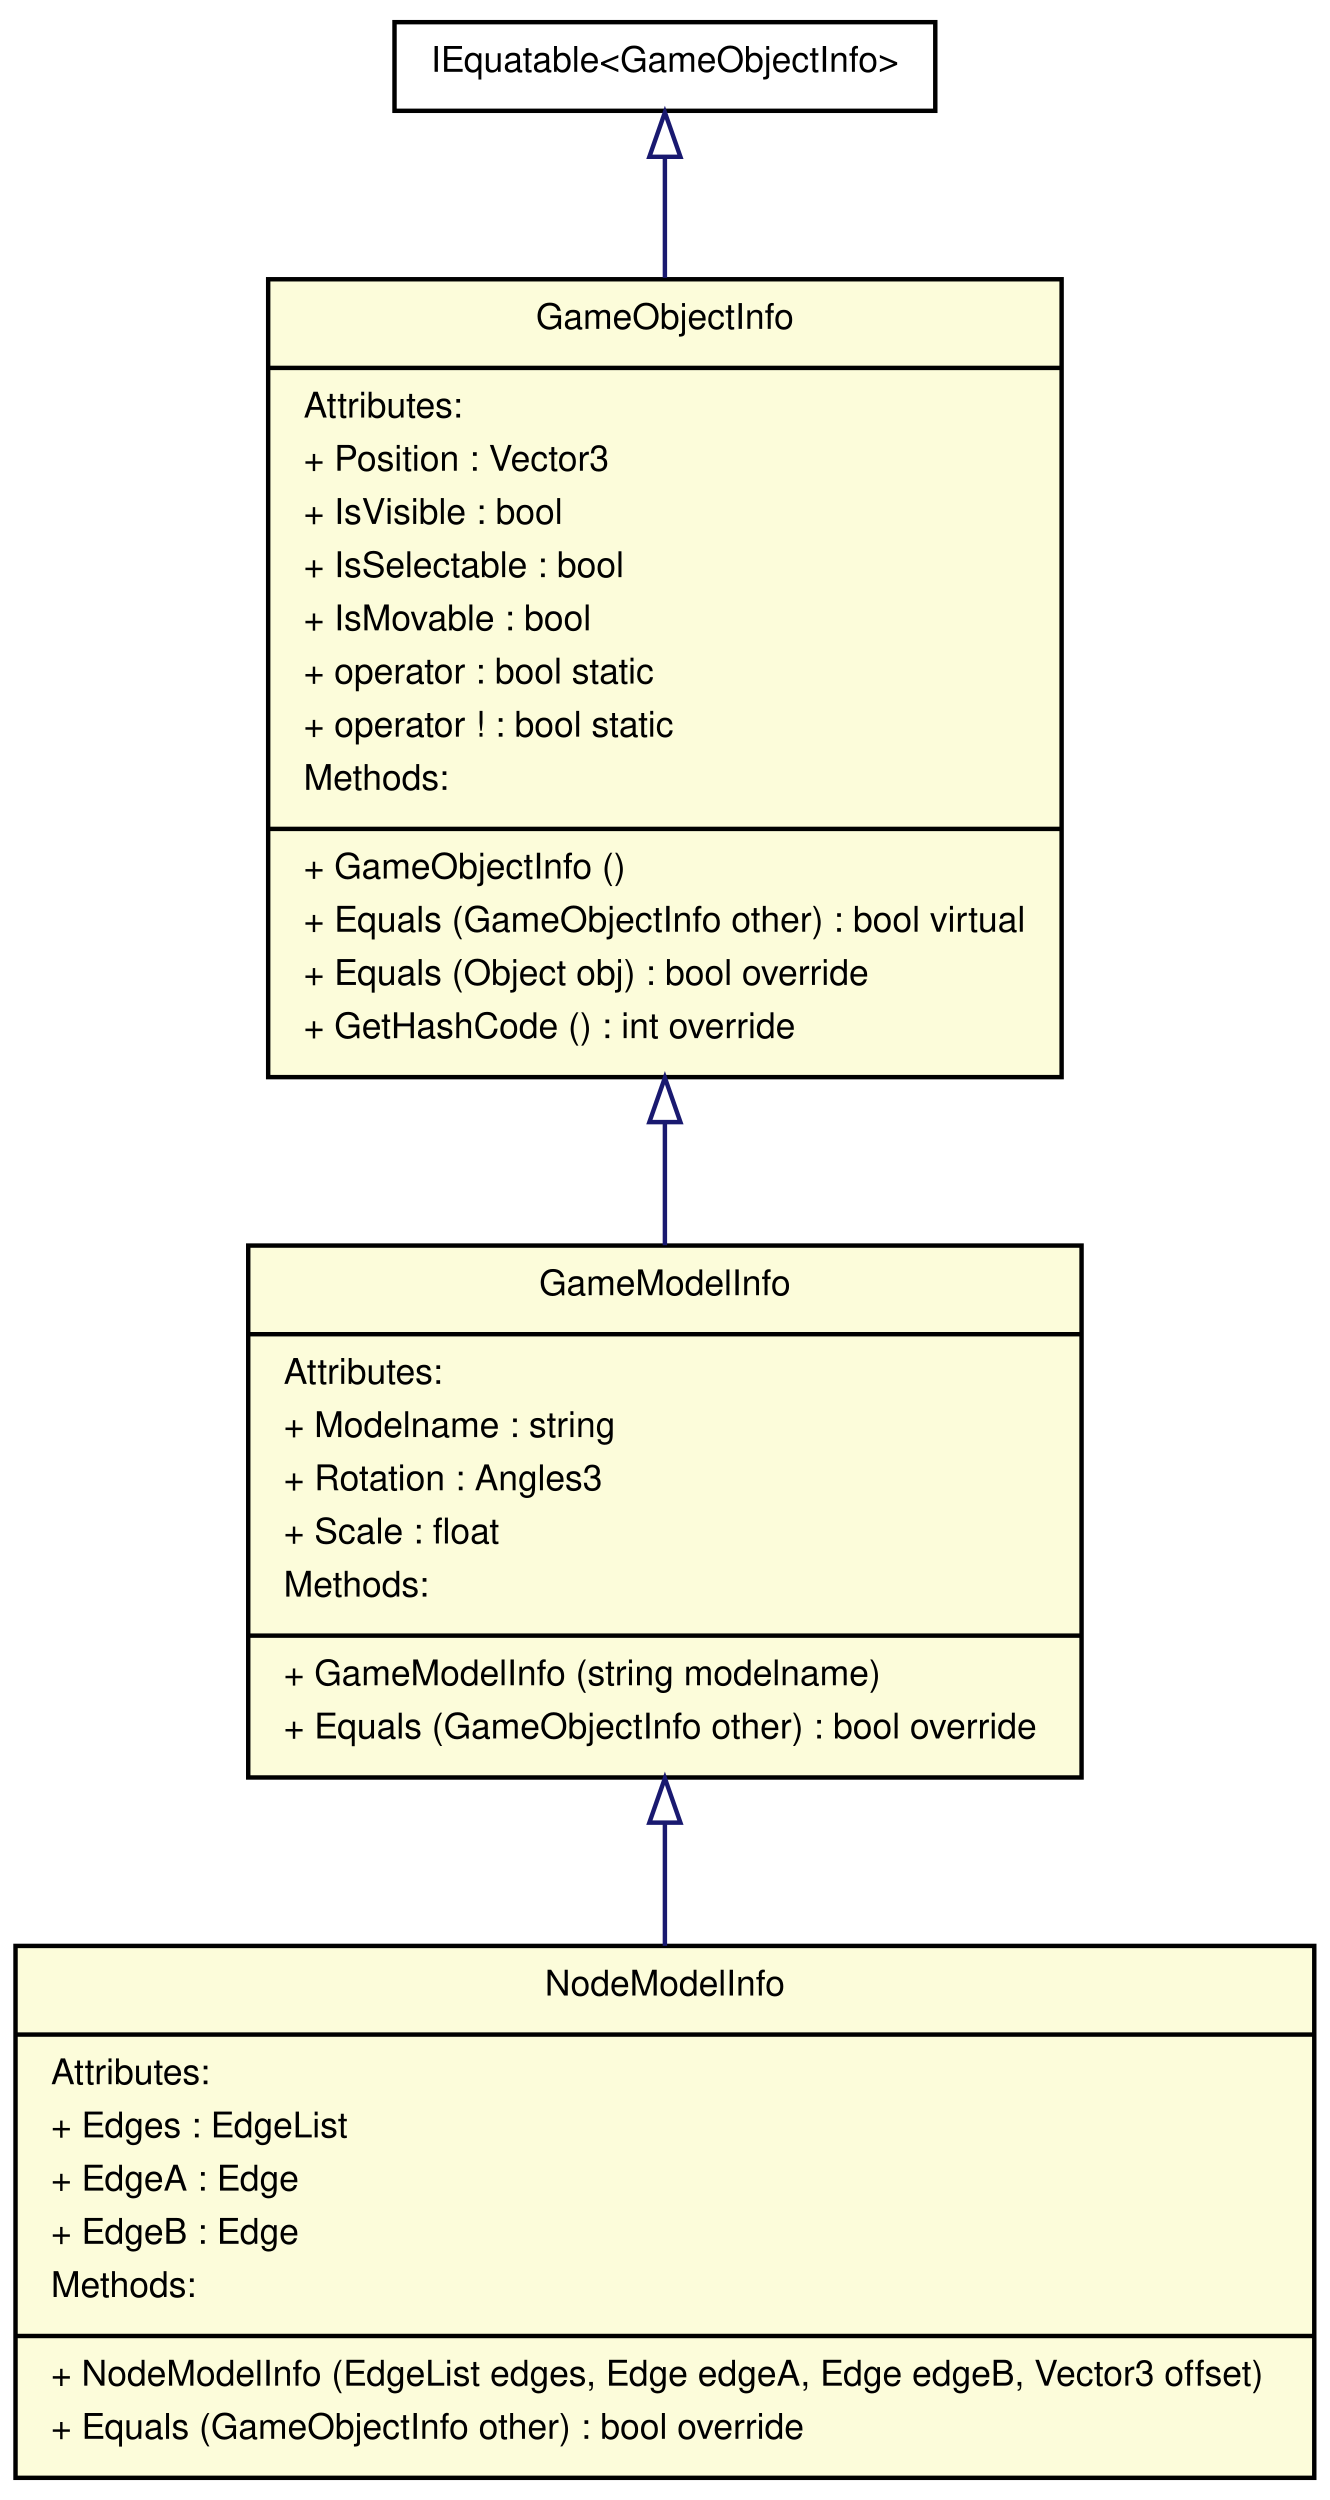
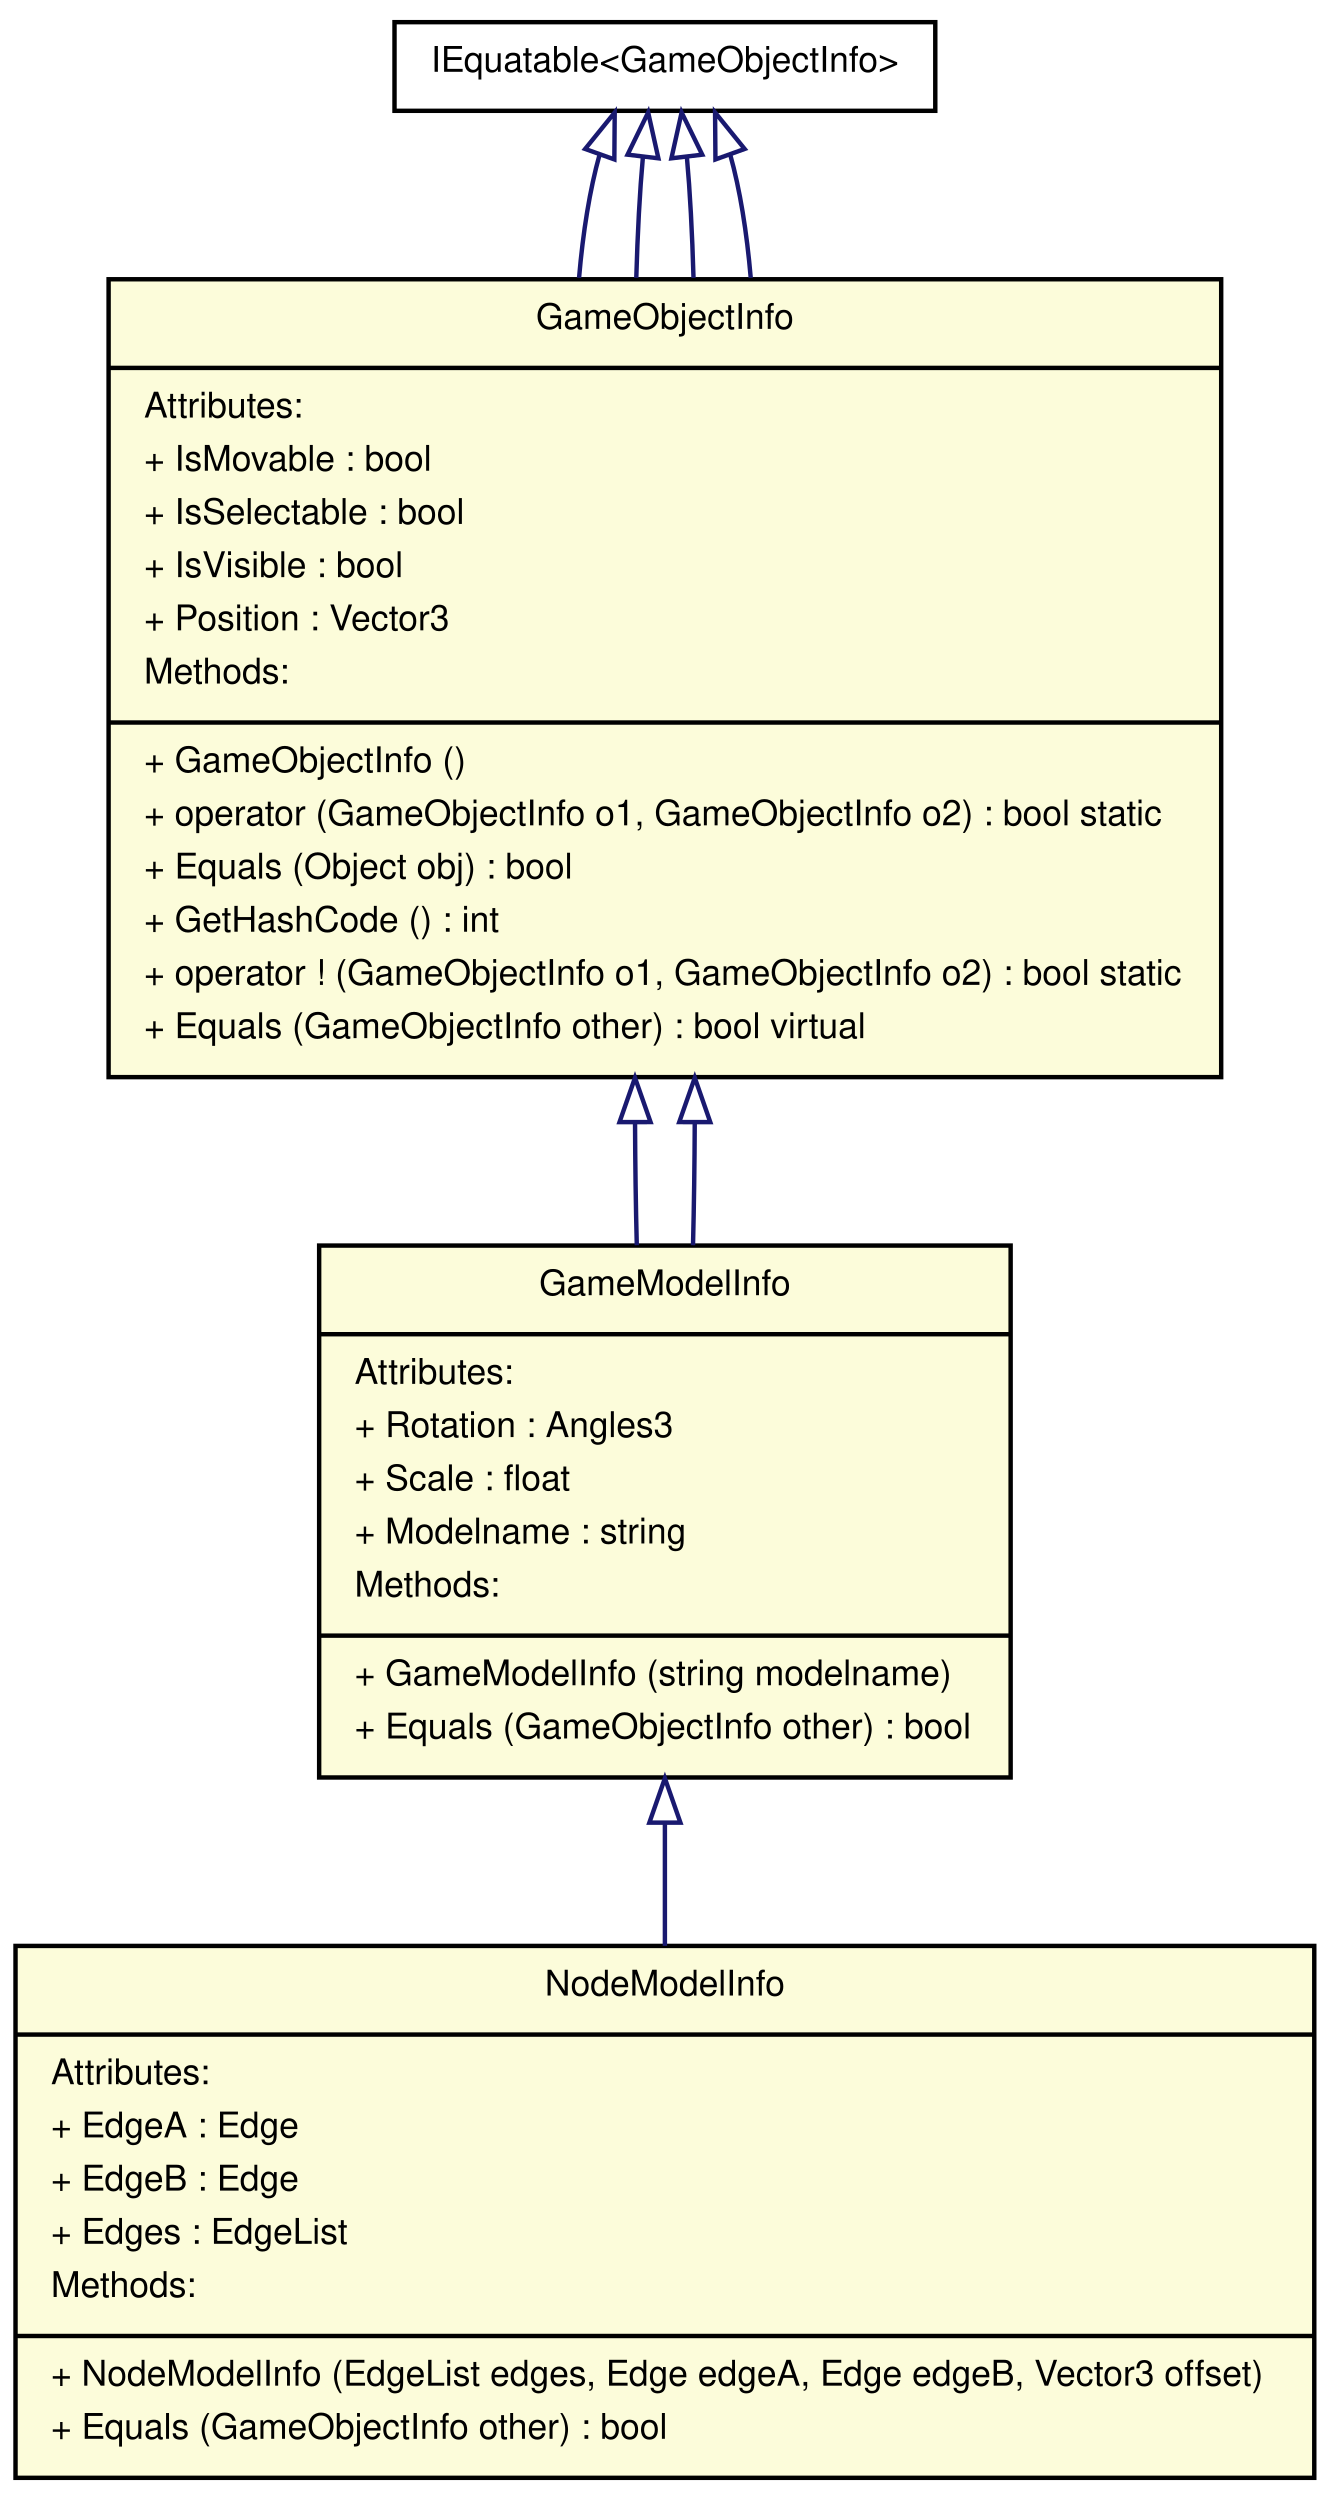
<svg xmlns="http://www.w3.org/2000/svg" width="300pt" height="564pt" viewBox="0.00 0.00 300.00 564.00">
  <g id="graph1" class="graph" transform="scale(1 1) rotate(0) translate(4 560)">
    <polygon fill="white" stroke="white" points="-4,5 -4,-560 297,-560 297,5 -4,5" />
    <g id="node1" class="node">
      <polygon fill="#fcfcda" stroke="black" points="-0.5,-1 -0.5,-121 292.5,-121 292.5,-1 -0.5,-1" />
      <text text-anchor="middle" x="146" y="-109.8" font-family="Helvetica,sans-Serif" font-size="8.00">NodeModelInfo</text>
      <polyline fill="none" stroke="black" points="-0.5,-101 292.5,-101 " />
      <text text-anchor="start" x="7.5" y="-89.8" font-family="Helvetica,sans-Serif" font-size="8.00">Attributes:</text>
-       <text text-anchor="start" x="7.5" y="-77.8" font-family="Helvetica,sans-Serif" font-size="8.00">+ Edges : EdgeList</text>
-       <text text-anchor="start" x="7.5" y="-65.8" font-family="Helvetica,sans-Serif" font-size="8.00">+ EdgeA : Edge</text>
-       <text text-anchor="start" x="7.5" y="-53.8" font-family="Helvetica,sans-Serif" font-size="8.00">+ EdgeB : Edge</text>
+       <text text-anchor="start" x="7.5" y="-77.8" font-family="Helvetica,sans-Serif" font-size="8.00">+ EdgeA : Edge</text>
+       <text text-anchor="start" x="7.5" y="-65.8" font-family="Helvetica,sans-Serif" font-size="8.00">+ EdgeB : Edge</text>
+       <text text-anchor="start" x="7.5" y="-53.8" font-family="Helvetica,sans-Serif" font-size="8.00">+ Edges : EdgeList</text>
      <text text-anchor="start" x="7.5" y="-41.8" font-family="Helvetica,sans-Serif" font-size="8.00">Methods:</text>
      <polyline fill="none" stroke="black" points="-0.5,-33 292.5,-33 " />
      <text text-anchor="start" x="7.5" y="-21.8" font-family="Helvetica,sans-Serif" font-size="8.00">+ NodeModelInfo (EdgeList edges, Edge edgeA, Edge edgeB, Vector3 offset)</text>
-       <text text-anchor="start" x="7.5" y="-9.8" font-family="Helvetica,sans-Serif" font-size="8.00">+ Equals (GameObjectInfo other) : bool override</text>
+       <text text-anchor="start" x="7.5" y="-9.8" font-family="Helvetica,sans-Serif" font-size="8.00">+ Equals (GameObjectInfo other) : bool</text>
    </g>
    <g id="node2" class="node">
-       <polygon fill="#fcfcda" stroke="black" points="52,-159 52,-279 240,-279 240,-159 52,-159" />
+       <polygon fill="#fcfcda" stroke="black" points="68,-159 68,-279 224,-279 224,-159 68,-159" />
      <text text-anchor="middle" x="146" y="-267.8" font-family="Helvetica,sans-Serif" font-size="8.00">GameModelInfo</text>
-       <polyline fill="none" stroke="black" points="52,-259 240,-259 " />
-       <text text-anchor="start" x="60" y="-247.8" font-family="Helvetica,sans-Serif" font-size="8.00">Attributes:</text>
-       <text text-anchor="start" x="60" y="-235.8" font-family="Helvetica,sans-Serif" font-size="8.00">+ Modelname : string</text>
-       <text text-anchor="start" x="60" y="-223.8" font-family="Helvetica,sans-Serif" font-size="8.00">+ Rotation : Angles3</text>
-       <text text-anchor="start" x="60" y="-211.8" font-family="Helvetica,sans-Serif" font-size="8.00">+ Scale : float</text>
-       <text text-anchor="start" x="60" y="-199.8" font-family="Helvetica,sans-Serif" font-size="8.00">Methods:</text>
-       <polyline fill="none" stroke="black" points="52,-191 240,-191 " />
-       <text text-anchor="start" x="60" y="-179.8" font-family="Helvetica,sans-Serif" font-size="8.00">+ GameModelInfo (string modelname)</text>
-       <text text-anchor="start" x="60" y="-167.8" font-family="Helvetica,sans-Serif" font-size="8.00">+ Equals (GameObjectInfo other) : bool override</text>
+       <polyline fill="none" stroke="black" points="68,-259 224,-259 " />
+       <text text-anchor="start" x="76" y="-247.8" font-family="Helvetica,sans-Serif" font-size="8.00">Attributes:</text>
+       <text text-anchor="start" x="76" y="-235.8" font-family="Helvetica,sans-Serif" font-size="8.00">+ Rotation : Angles3</text>
+       <text text-anchor="start" x="76" y="-223.8" font-family="Helvetica,sans-Serif" font-size="8.00">+ Scale : float</text>
+       <text text-anchor="start" x="76" y="-211.8" font-family="Helvetica,sans-Serif" font-size="8.00">+ Modelname : string</text>
+       <text text-anchor="start" x="76" y="-199.8" font-family="Helvetica,sans-Serif" font-size="8.00">Methods:</text>
+       <polyline fill="none" stroke="black" points="68,-191 224,-191 " />
+       <text text-anchor="start" x="76" y="-179.8" font-family="Helvetica,sans-Serif" font-size="8.00">+ GameModelInfo (string modelname)</text>
+       <text text-anchor="start" x="76" y="-167.8" font-family="Helvetica,sans-Serif" font-size="8.00">+ Equals (GameObjectInfo other) : bool</text>
    </g>
    <g id="edge2" class="edge">
      <path fill="none" stroke="midnightblue" d="M146,-148.538C146,-139.352 146,-130.01 146,-121.016" />
      <polygon fill="none" stroke="midnightblue" points="142.5,-148.816 146,-158.816 149.5,-148.816 142.5,-148.816" />
    </g>
    <g id="node3" class="node">
-       <polygon fill="#fcfcda" stroke="black" points="56.5,-317 56.5,-497 235.5,-497 235.5,-317 56.5,-317" />
+       <polygon fill="#fcfcda" stroke="black" points="20.5,-317 20.5,-497 271.5,-497 271.5,-317 20.5,-317" />
      <text text-anchor="middle" x="146" y="-485.8" font-family="Helvetica,sans-Serif" font-size="8.00">GameObjectInfo</text>
-       <polyline fill="none" stroke="black" points="56.5,-477 235.5,-477 " />
-       <text text-anchor="start" x="64.5" y="-465.8" font-family="Helvetica,sans-Serif" font-size="8.00">Attributes:</text>
-       <text text-anchor="start" x="64.5" y="-453.8" font-family="Helvetica,sans-Serif" font-size="8.00">+ Position : Vector3</text>
-       <text text-anchor="start" x="64.5" y="-441.8" font-family="Helvetica,sans-Serif" font-size="8.00">+ IsVisible : bool</text>
-       <text text-anchor="start" x="64.5" y="-429.8" font-family="Helvetica,sans-Serif" font-size="8.00">+ IsSelectable : bool</text>
-       <text text-anchor="start" x="64.5" y="-417.8" font-family="Helvetica,sans-Serif" font-size="8.00">+ IsMovable : bool</text>
-       <text text-anchor="start" x="64.5" y="-405.8" font-family="Helvetica,sans-Serif" font-size="8.00">+ operator : bool static</text>
-       <text text-anchor="start" x="64.5" y="-393.8" font-family="Helvetica,sans-Serif" font-size="8.00">+ operator ! : bool static</text>
-       <text text-anchor="start" x="64.5" y="-381.8" font-family="Helvetica,sans-Serif" font-size="8.00">Methods:</text>
-       <polyline fill="none" stroke="black" points="56.5,-373 235.5,-373 " />
-       <text text-anchor="start" x="64.5" y="-361.8" font-family="Helvetica,sans-Serif" font-size="8.00">+ GameObjectInfo ()</text>
-       <text text-anchor="start" x="64.5" y="-349.8" font-family="Helvetica,sans-Serif" font-size="8.00">+ Equals (GameObjectInfo other) : bool virtual</text>
-       <text text-anchor="start" x="64.5" y="-337.8" font-family="Helvetica,sans-Serif" font-size="8.00">+ Equals (Object obj) : bool override</text>
-       <text text-anchor="start" x="64.5" y="-325.8" font-family="Helvetica,sans-Serif" font-size="8.00">+ GetHashCode () : int override</text>
+       <polyline fill="none" stroke="black" points="20.5,-477 271.5,-477 " />
+       <text text-anchor="start" x="28.5" y="-465.8" font-family="Helvetica,sans-Serif" font-size="8.00">Attributes:</text>
+       <text text-anchor="start" x="28.5" y="-453.8" font-family="Helvetica,sans-Serif" font-size="8.00">+ IsMovable : bool</text>
+       <text text-anchor="start" x="28.5" y="-441.8" font-family="Helvetica,sans-Serif" font-size="8.00">+ IsSelectable : bool</text>
+       <text text-anchor="start" x="28.5" y="-429.8" font-family="Helvetica,sans-Serif" font-size="8.00">+ IsVisible : bool</text>
+       <text text-anchor="start" x="28.5" y="-417.8" font-family="Helvetica,sans-Serif" font-size="8.00">+ Position : Vector3</text>
+       <text text-anchor="start" x="28.5" y="-405.8" font-family="Helvetica,sans-Serif" font-size="8.00">Methods:</text>
+       <polyline fill="none" stroke="black" points="20.5,-397 271.5,-397 " />
+       <text text-anchor="start" x="28.5" y="-385.8" font-family="Helvetica,sans-Serif" font-size="8.00">+ GameObjectInfo ()</text>
+       <text text-anchor="start" x="28.5" y="-373.8" font-family="Helvetica,sans-Serif" font-size="8.00">+ operator (GameObjectInfo o1, GameObjectInfo o2) : bool static</text>
+       <text text-anchor="start" x="28.5" y="-361.8" font-family="Helvetica,sans-Serif" font-size="8.00">+ Equals (Object obj) : bool</text>
+       <text text-anchor="start" x="28.5" y="-349.8" font-family="Helvetica,sans-Serif" font-size="8.00">+ GetHashCode () : int</text>
+       <text text-anchor="start" x="28.5" y="-337.8" font-family="Helvetica,sans-Serif" font-size="8.00">+ operator ! (GameObjectInfo o1, GameObjectInfo o2) : bool static</text>
+       <text text-anchor="start" x="28.5" y="-325.8" font-family="Helvetica,sans-Serif" font-size="8.00">+ Equals (GameObjectInfo other) : bool virtual</text>
    </g>
    <g id="edge4" class="edge">
-       <path fill="none" stroke="midnightblue" d="M146,-306.639C146,-297.24 146,-287.925 146,-279.074" />
-       <polygon fill="none" stroke="midnightblue" points="142.5,-306.854 146,-316.855 149.5,-306.855 142.5,-306.854" />
+       <path fill="none" stroke="midnightblue" d="M139.264,-306.639C139.304,-297.24 139.436,-287.925 139.657,-279.074" />
+       <polygon fill="none" stroke="midnightblue" points="135.764,-306.851 139.255,-316.855 142.764,-306.858 135.764,-306.851" />
+     </g>
+     <g id="edge10" class="edge">
+       <path fill="none" stroke="midnightblue" d="M152.736,-306.639C152.696,-297.24 152.564,-287.925 152.343,-279.074" />
+       <polygon fill="none" stroke="midnightblue" points="149.236,-306.858 152.745,-316.855 156.236,-306.851 149.236,-306.858" />
    </g>
    <g id="node4" class="node">
      <polygon fill="#ffffff" stroke="black" points="85,-535 85,-555 207,-555 207,-535 85,-535" />
      <text text-anchor="middle" x="146" y="-543.8" font-family="Helvetica,sans-Serif" font-size="8.00">IEquatable&lt;GameObjectInfo&gt;</text>
    </g>
    <g id="edge6" class="edge">
-       <path fill="none" stroke="midnightblue" d="M146,-524.572C146,-516.819 146,-507.407 146,-497.321" />
-       <polygon fill="none" stroke="midnightblue" points="142.5,-524.628 146,-534.628 149.5,-524.628 142.5,-524.628" />
+       <path fill="none" stroke="midnightblue" d="M131.265,-525.11C129.061,-517.257 127.518,-507.642 126.635,-497.321" />
+       <polygon fill="none" stroke="midnightblue" points="128.008,-526.397 134.68,-534.628 134.597,-524.033 128.008,-526.397" />
+     </g>
+     <g id="edge8" class="edge">
+       <path fill="none" stroke="midnightblue" d="M141.039,-524.572C140.33,-516.819 139.833,-507.407 139.545,-497.321" />
+       <polygon fill="none" stroke="midnightblue" points="137.577,-525.107 142.227,-534.628 144.529,-524.286 137.577,-525.107" />
+     </g>
+     <g id="edge12" class="edge">
+       <path fill="none" stroke="midnightblue" d="M150.961,-524.572C151.67,-516.819 152.167,-507.407 152.455,-497.321" />
+       <polygon fill="none" stroke="midnightblue" points="147.471,-524.286 149.773,-534.628 154.423,-525.107 147.471,-524.286" />
+     </g>
+     <g id="edge14" class="edge">
+       <path fill="none" stroke="midnightblue" d="M160.735,-525.11C162.939,-517.257 164.482,-507.642 165.365,-497.321" />
+       <polygon fill="none" stroke="midnightblue" points="157.403,-524.033 157.32,-534.628 163.992,-526.397 157.403,-524.033" />
    </g>
  </g>
</svg>
